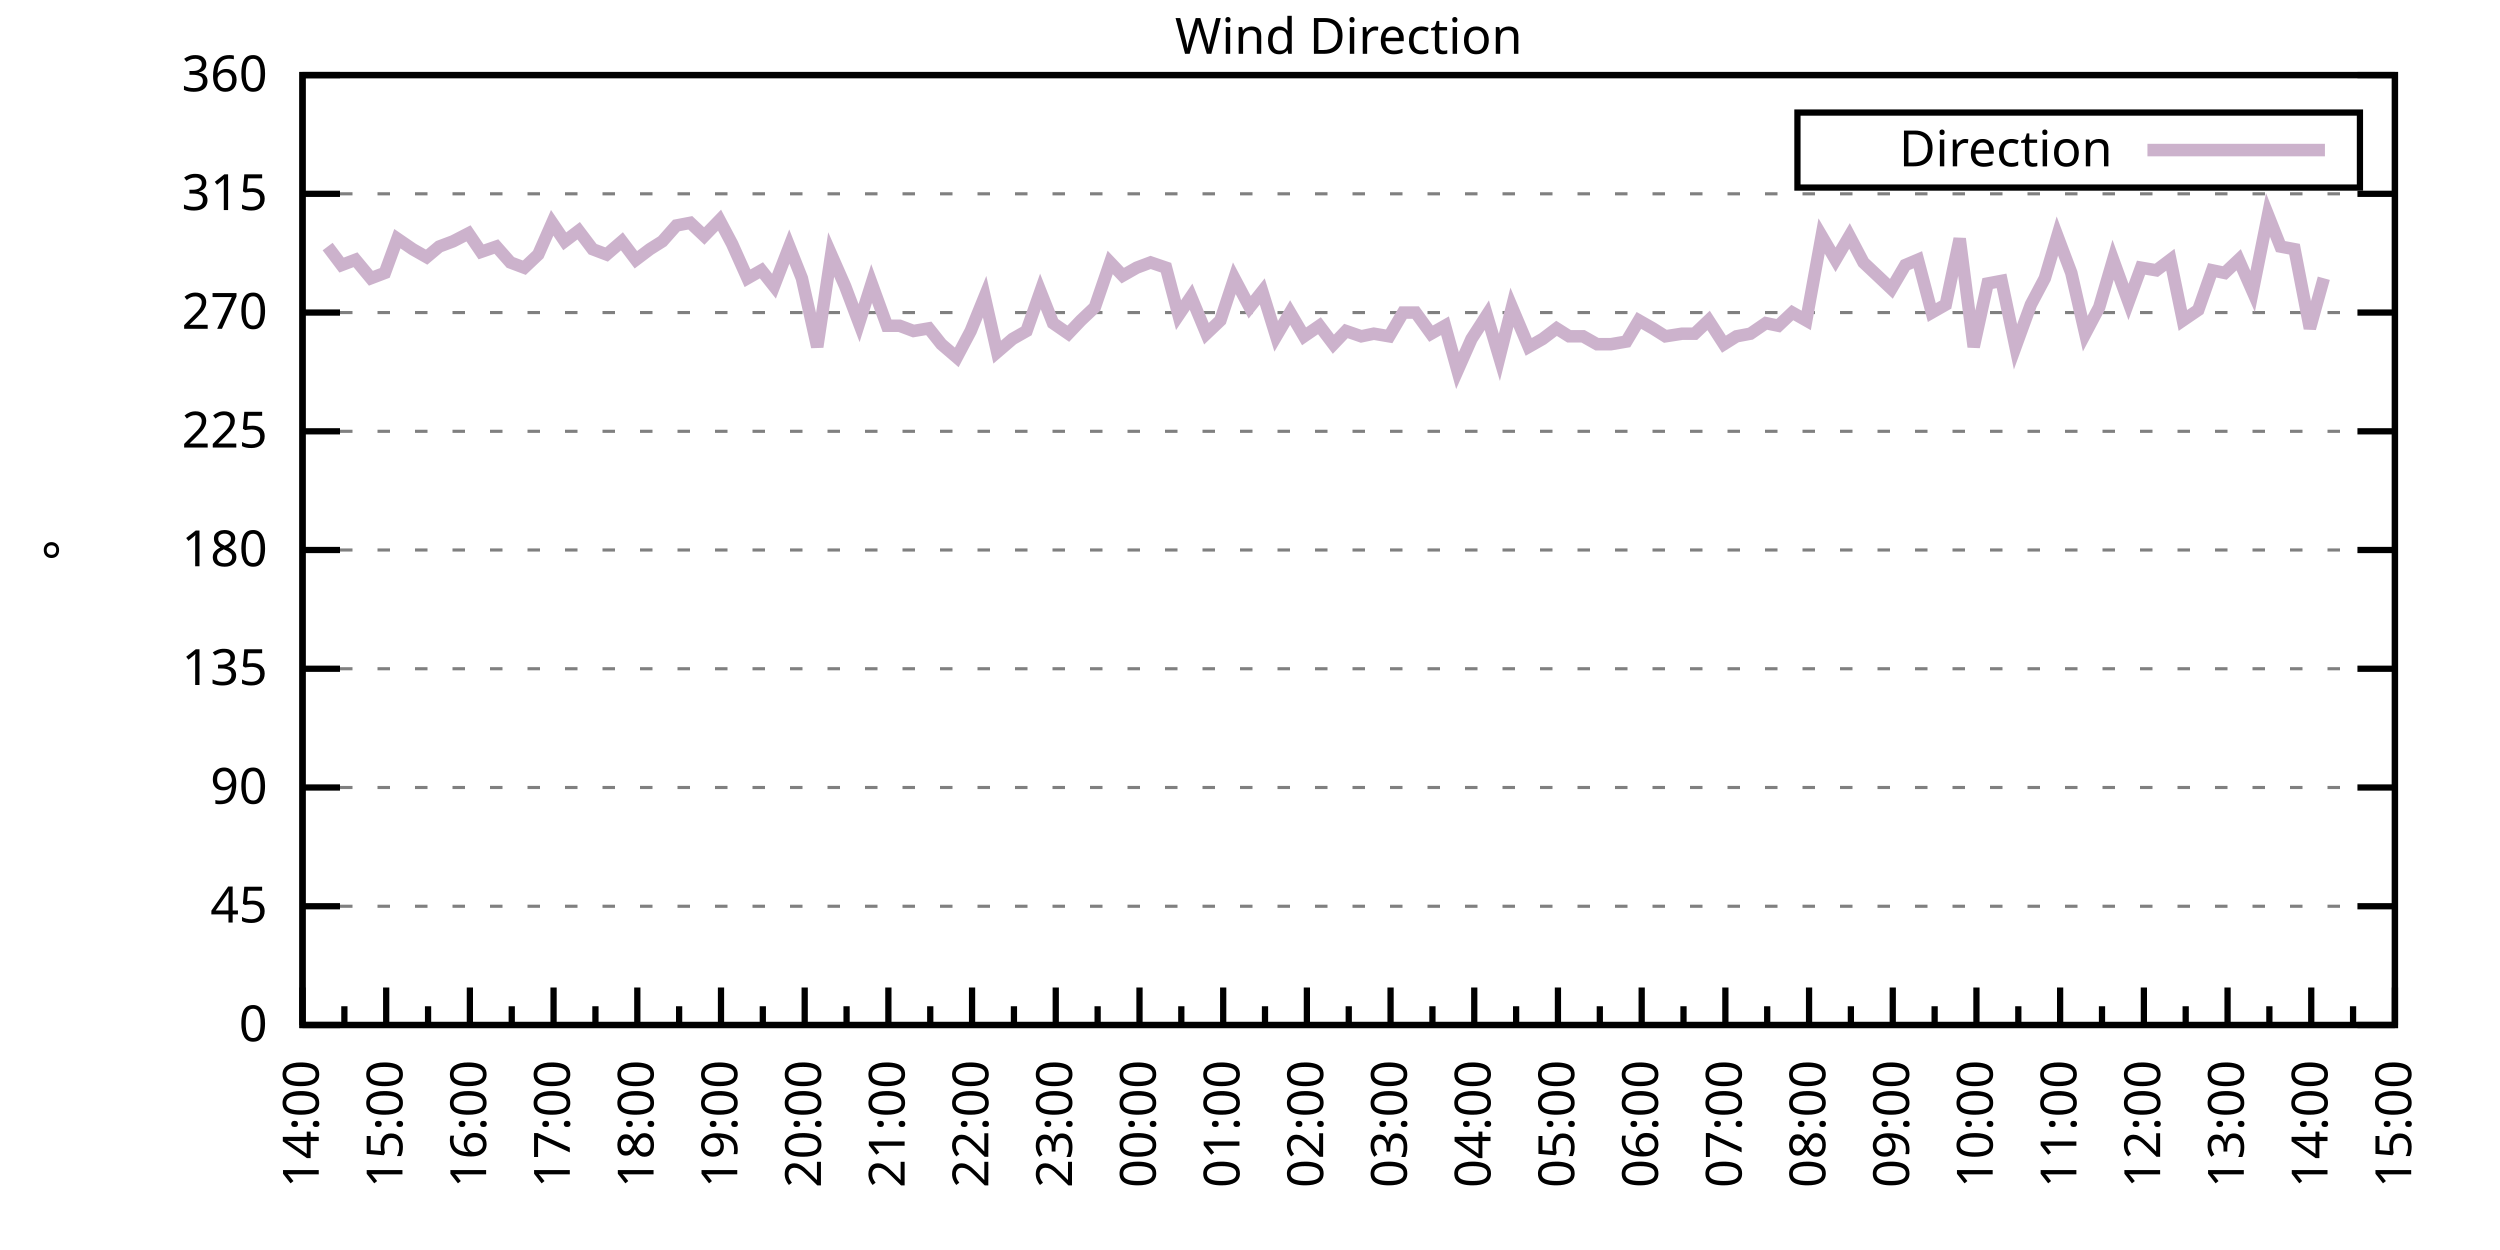
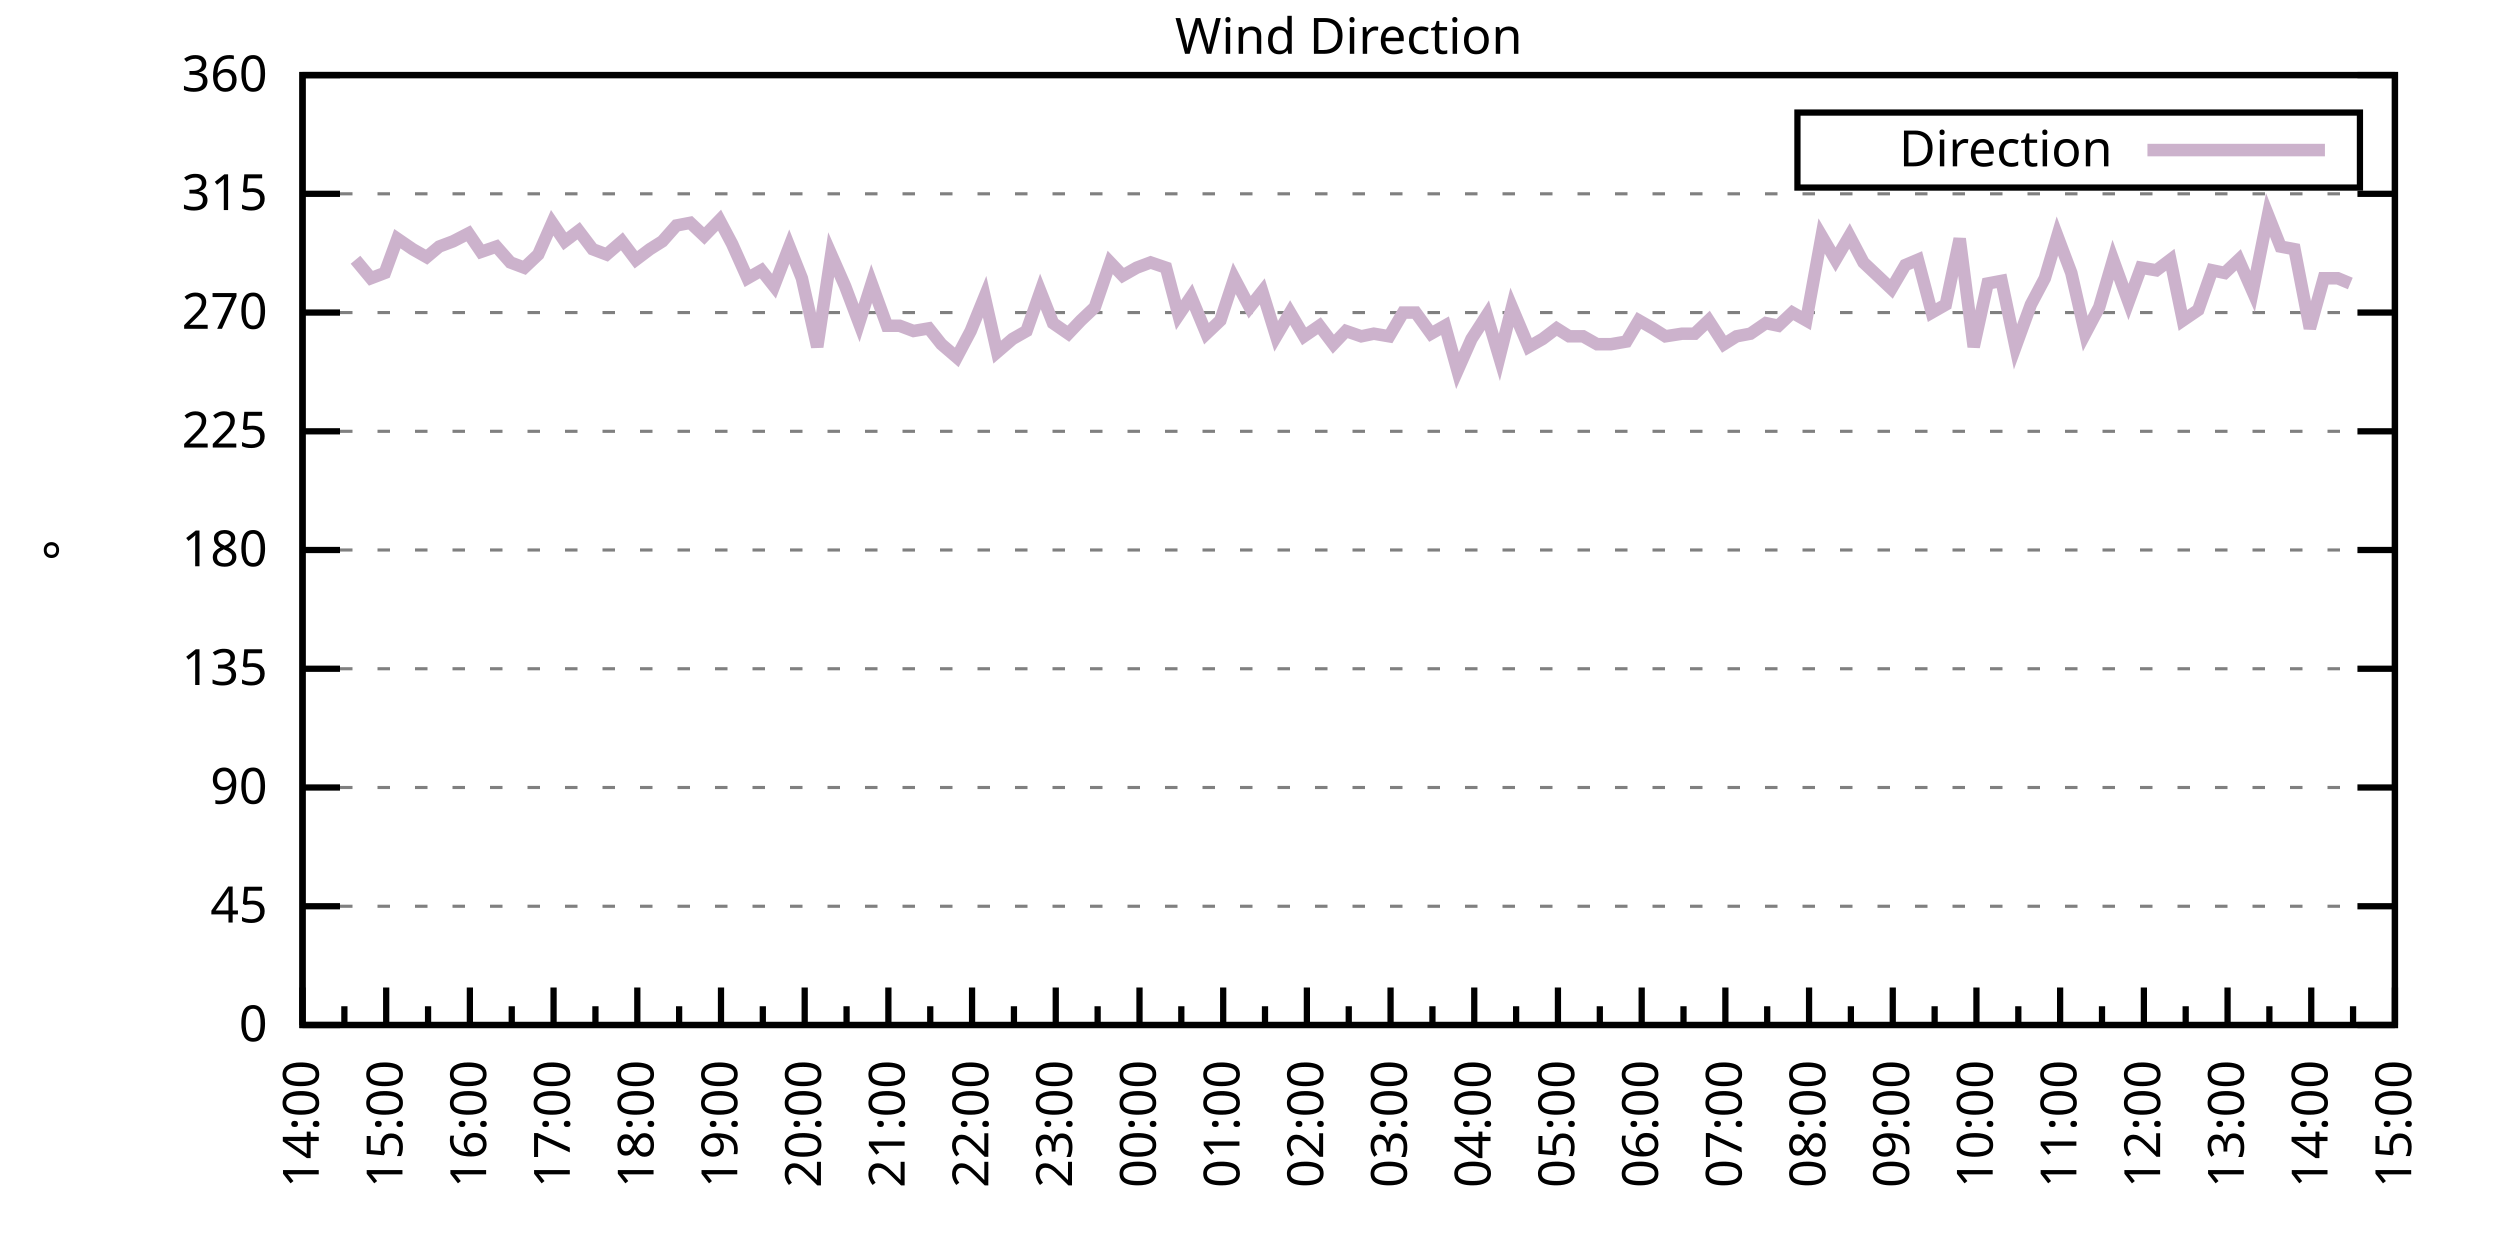
<svg xmlns="http://www.w3.org/2000/svg" xmlns:xlink="http://www.w3.org/1999/xlink" width="400" height="200" viewBox="0 0 400 200">
  <g id="gnuplot_canvas">
    <rect x="0" y="0" width="400" height="200" fill="none" />
    <defs>
      <circle id="gpDot" r="0.5" stroke-width="0.5" stroke="currentColor" />
      <path id="gpPt0" stroke-width="0.333" stroke="currentColor" d="M-1,0 h2 M0,-1 v2" />
      <path id="gpPt1" stroke-width="0.333" stroke="currentColor" d="M-1,-1 L1,1 M1,-1 L-1,1" />
      <path id="gpPt2" stroke-width="0.333" stroke="currentColor" d="M-1,0 L1,0 M0,-1 L0,1 M-1,-1 L1,1 M-1,1 L1,-1" />
      <rect id="gpPt3" stroke-width="0.333" stroke="currentColor" x="-1" y="-1" width="2" height="2" />
      <rect id="gpPt4" stroke-width="0.333" stroke="currentColor" fill="currentColor" x="-1" y="-1" width="2" height="2" />
      <circle id="gpPt5" stroke-width="0.333" stroke="currentColor" cx="0" cy="0" r="1" />
      <use xlink:href="#gpPt5" id="gpPt6" fill="currentColor" stroke="none" />
      <path id="gpPt7" stroke-width="0.333" stroke="currentColor" d="M0,-1.33 L-1.33,0.67 L1.33,0.67 z" />
      <use xlink:href="#gpPt7" id="gpPt8" fill="currentColor" stroke="none" />
      <use xlink:href="#gpPt7" id="gpPt9" stroke="currentColor" transform="rotate(180)" />
      <use xlink:href="#gpPt9" id="gpPt10" fill="currentColor" stroke="none" />
      <use xlink:href="#gpPt3" id="gpPt11" stroke="currentColor" transform="rotate(45)" />
      <use xlink:href="#gpPt11" id="gpPt12" fill="currentColor" stroke="none" />
      <path id="gpPt13" stroke-width="0.333" stroke="currentColor" d="M0,1.330 L1.265,0.411 L0.782,-1.067 L-0.782,-1.076 L-1.265,0.411 z" />
      <use xlink:href="#gpPt13" id="gpPt14" fill="currentColor" stroke="none" />
      <filter id="textbox" filterUnits="objectBoundingBox" x="0" y="0" height="1" width="1">
        <feFlood flood-color="white" flood-opacity="1" result="bgnd" />
        <feComposite in="SourceGraphic" in2="bgnd" operator="atop" />
      </filter>
      <filter id="greybox" filterUnits="objectBoundingBox" x="0" y="0" height="1" width="1">
        <feFlood flood-color="lightgrey" flood-opacity="1" result="grey" />
        <feComposite in="SourceGraphic" in2="grey" operator="atop" />
      </filter>
    </defs>
    <g fill="none" color="white" stroke="currentColor" stroke-width="1.00" stroke-linecap="butt" stroke-linejoin="miter">
</g>
    <g fill="none" color="black" stroke="currentColor" stroke-width="1.00" stroke-linecap="butt" stroke-linejoin="miter">
      <g stroke="none" shape-rendering="crispEdges">
        <polygon fill="rgb(255, 255, 255)" points="48.40,164.00 383.18,164.00 383.18,12.02 48.40,12.02 " />
      </g>
    </g>
    <g fill="none" color="black" stroke="currentColor" stroke-width="1.00" stroke-linecap="butt" stroke-linejoin="miter">
</g>
    <g fill="none" color="black" stroke="black" stroke-width="0.50" stroke-linecap="butt" stroke-linejoin="miter">
</g>
    <g fill="none" color="gray" stroke="currentColor" stroke-width="0.50" stroke-linecap="butt" stroke-linejoin="miter">
      <path stroke="gray" stroke-dasharray="2,4" class="gridline" d="M48.40,164.00 L383.19,164.00  " />
    </g>
    <g fill="none" color="gray" stroke="gray" stroke-width="1.00" stroke-linecap="butt" stroke-linejoin="miter">
</g>
    <g fill="none" color="black" stroke="currentColor" stroke-width="1.00" stroke-linecap="butt" stroke-linejoin="miter">
      <path stroke="black" d="M48.40,164.00 L54.40,164.00 M383.19,164.00 L377.19,164.00  " />
      <g transform="translate(42.80,166.60)" stroke="none" fill="black" font-family="Sans" font-size="8.00" text-anchor="end">
        <text>
          <tspan font-family="Sans"> 0</tspan>
        </text>
      </g>
    </g>
    <g fill="none" color="black" stroke="currentColor" stroke-width="1.00" stroke-linecap="butt" stroke-linejoin="miter">
</g>
    <g fill="none" color="black" stroke="black" stroke-width="0.50" stroke-linecap="butt" stroke-linejoin="miter">
</g>
    <g fill="none" color="gray" stroke="currentColor" stroke-width="0.50" stroke-linecap="butt" stroke-linejoin="miter">
      <path stroke="gray" stroke-dasharray="2,4" class="gridline" d="M48.40,145.00 L383.19,145.00  " />
    </g>
    <g fill="none" color="gray" stroke="gray" stroke-width="1.00" stroke-linecap="butt" stroke-linejoin="miter">
</g>
    <g fill="none" color="black" stroke="currentColor" stroke-width="1.00" stroke-linecap="butt" stroke-linejoin="miter">
      <path stroke="black" d="M48.40,145.00 L54.40,145.00 M383.19,145.00 L377.19,145.00  " />
      <g transform="translate(42.80,147.60)" stroke="none" fill="black" font-family="Sans" font-size="8.00" text-anchor="end">
        <text>
          <tspan font-family="Sans"> 45</tspan>
        </text>
      </g>
    </g>
    <g fill="none" color="black" stroke="currentColor" stroke-width="1.00" stroke-linecap="butt" stroke-linejoin="miter">
</g>
    <g fill="none" color="black" stroke="black" stroke-width="0.50" stroke-linecap="butt" stroke-linejoin="miter">
</g>
    <g fill="none" color="gray" stroke="currentColor" stroke-width="0.50" stroke-linecap="butt" stroke-linejoin="miter">
      <path stroke="gray" stroke-dasharray="2,4" class="gridline" d="M48.40,126.00 L383.19,126.00  " />
    </g>
    <g fill="none" color="gray" stroke="gray" stroke-width="1.00" stroke-linecap="butt" stroke-linejoin="miter">
</g>
    <g fill="none" color="black" stroke="currentColor" stroke-width="1.00" stroke-linecap="butt" stroke-linejoin="miter">
      <path stroke="black" d="M48.40,126.00 L54.40,126.00 M383.19,126.00 L377.19,126.00  " />
      <g transform="translate(42.80,128.60)" stroke="none" fill="black" font-family="Sans" font-size="8.00" text-anchor="end">
        <text>
          <tspan font-family="Sans"> 90</tspan>
        </text>
      </g>
    </g>
    <g fill="none" color="black" stroke="currentColor" stroke-width="1.00" stroke-linecap="butt" stroke-linejoin="miter">
</g>
    <g fill="none" color="black" stroke="black" stroke-width="0.50" stroke-linecap="butt" stroke-linejoin="miter">
</g>
    <g fill="none" color="gray" stroke="currentColor" stroke-width="0.50" stroke-linecap="butt" stroke-linejoin="miter">
      <path stroke="gray" stroke-dasharray="2,4" class="gridline" d="M48.40,107.00 L383.19,107.00  " />
    </g>
    <g fill="none" color="gray" stroke="gray" stroke-width="1.00" stroke-linecap="butt" stroke-linejoin="miter">
</g>
    <g fill="none" color="black" stroke="currentColor" stroke-width="1.00" stroke-linecap="butt" stroke-linejoin="miter">
      <path stroke="black" d="M48.40,107.00 L54.40,107.00 M383.19,107.00 L377.19,107.00  " />
      <g transform="translate(42.80,109.60)" stroke="none" fill="black" font-family="Sans" font-size="8.00" text-anchor="end">
        <text>
          <tspan font-family="Sans"> 135</tspan>
        </text>
      </g>
    </g>
    <g fill="none" color="black" stroke="currentColor" stroke-width="1.00" stroke-linecap="butt" stroke-linejoin="miter">
</g>
    <g fill="none" color="black" stroke="black" stroke-width="0.50" stroke-linecap="butt" stroke-linejoin="miter">
</g>
    <g fill="none" color="gray" stroke="currentColor" stroke-width="0.50" stroke-linecap="butt" stroke-linejoin="miter">
      <path stroke="gray" stroke-dasharray="2,4" class="gridline" d="M48.40,88.00 L383.19,88.00  " />
    </g>
    <g fill="none" color="gray" stroke="gray" stroke-width="1.00" stroke-linecap="butt" stroke-linejoin="miter">
</g>
    <g fill="none" color="black" stroke="currentColor" stroke-width="1.00" stroke-linecap="butt" stroke-linejoin="miter">
      <path stroke="black" d="M48.40,88.00 L54.40,88.00 M383.19,88.00 L377.19,88.00  " />
      <g transform="translate(42.80,90.60)" stroke="none" fill="black" font-family="Sans" font-size="8.00" text-anchor="end">
        <text>
          <tspan font-family="Sans"> 180</tspan>
        </text>
      </g>
    </g>
    <g fill="none" color="black" stroke="currentColor" stroke-width="1.00" stroke-linecap="butt" stroke-linejoin="miter">
</g>
    <g fill="none" color="black" stroke="black" stroke-width="0.50" stroke-linecap="butt" stroke-linejoin="miter">
</g>
    <g fill="none" color="gray" stroke="currentColor" stroke-width="0.50" stroke-linecap="butt" stroke-linejoin="miter">
      <path stroke="gray" stroke-dasharray="2,4" class="gridline" d="M48.40,69.01 L383.19,69.01  " />
    </g>
    <g fill="none" color="gray" stroke="gray" stroke-width="1.00" stroke-linecap="butt" stroke-linejoin="miter">
</g>
    <g fill="none" color="black" stroke="currentColor" stroke-width="1.00" stroke-linecap="butt" stroke-linejoin="miter">
      <path stroke="black" d="M48.40,69.01 L54.40,69.01 M383.19,69.01 L377.19,69.01  " />
      <g transform="translate(42.80,71.61)" stroke="none" fill="black" font-family="Sans" font-size="8.00" text-anchor="end">
        <text>
          <tspan font-family="Sans"> 225</tspan>
        </text>
      </g>
    </g>
    <g fill="none" color="black" stroke="currentColor" stroke-width="1.00" stroke-linecap="butt" stroke-linejoin="miter">
</g>
    <g fill="none" color="black" stroke="black" stroke-width="0.50" stroke-linecap="butt" stroke-linejoin="miter">
</g>
    <g fill="none" color="gray" stroke="currentColor" stroke-width="0.50" stroke-linecap="butt" stroke-linejoin="miter">
      <path stroke="gray" stroke-dasharray="2,4" class="gridline" d="M48.40,50.01 L383.19,50.01  " />
    </g>
    <g fill="none" color="gray" stroke="gray" stroke-width="1.00" stroke-linecap="butt" stroke-linejoin="miter">
</g>
    <g fill="none" color="black" stroke="currentColor" stroke-width="1.00" stroke-linecap="butt" stroke-linejoin="miter">
      <path stroke="black" d="M48.40,50.01 L54.40,50.01 M383.19,50.01 L377.19,50.01  " />
      <g transform="translate(42.80,52.61)" stroke="none" fill="black" font-family="Sans" font-size="8.00" text-anchor="end">
        <text>
          <tspan font-family="Sans"> 270</tspan>
        </text>
      </g>
    </g>
    <g fill="none" color="black" stroke="currentColor" stroke-width="1.00" stroke-linecap="butt" stroke-linejoin="miter">
</g>
    <g fill="none" color="black" stroke="black" stroke-width="0.50" stroke-linecap="butt" stroke-linejoin="miter">
</g>
    <g fill="none" color="gray" stroke="currentColor" stroke-width="0.50" stroke-linecap="butt" stroke-linejoin="miter">
      <path stroke="gray" stroke-dasharray="2,4" class="gridline" d="M48.40,31.01 L383.19,31.01  " />
    </g>
    <g fill="none" color="gray" stroke="gray" stroke-width="1.00" stroke-linecap="butt" stroke-linejoin="miter">
</g>
    <g fill="none" color="black" stroke="currentColor" stroke-width="1.00" stroke-linecap="butt" stroke-linejoin="miter">
      <path stroke="black" d="M48.40,31.01 L54.40,31.01 M383.19,31.01 L377.19,31.01  " />
      <g transform="translate(42.80,33.61)" stroke="none" fill="black" font-family="Sans" font-size="8.00" text-anchor="end">
        <text>
          <tspan font-family="Sans"> 315</tspan>
        </text>
      </g>
    </g>
    <g fill="none" color="black" stroke="currentColor" stroke-width="1.00" stroke-linecap="butt" stroke-linejoin="miter">
</g>
    <g fill="none" color="black" stroke="black" stroke-width="0.50" stroke-linecap="butt" stroke-linejoin="miter">
</g>
    <g fill="none" color="gray" stroke="currentColor" stroke-width="0.50" stroke-linecap="butt" stroke-linejoin="miter">
      <path stroke="gray" stroke-dasharray="2,4" class="gridline" d="M48.40,12.01 L383.19,12.01  " />
    </g>
    <g fill="none" color="gray" stroke="gray" stroke-width="1.00" stroke-linecap="butt" stroke-linejoin="miter">
</g>
    <g fill="none" color="black" stroke="currentColor" stroke-width="1.00" stroke-linecap="butt" stroke-linejoin="miter">
      <path stroke="black" d="M48.40,12.01 L54.40,12.01 M383.19,12.01 L377.19,12.01  " />
      <g transform="translate(42.80,14.61)" stroke="none" fill="black" font-family="Sans" font-size="8.00" text-anchor="end">
        <text>
          <tspan font-family="Sans"> 360</tspan>
        </text>
      </g>
    </g>
    <g fill="none" color="black" stroke="currentColor" stroke-width="1.00" stroke-linecap="butt" stroke-linejoin="miter">
      <path stroke="black" d="M48.40,164.00 L48.40,158.00  " />
      <g transform="translate(51.00,169.60) rotate(270)" stroke="none" fill="black" font-family="Sans" font-size="8.00" text-anchor="end">
        <text>
          <tspan font-family="Sans">14:00</tspan>
        </text>
      </g>
    </g>
    <g fill="none" color="black" stroke="currentColor" stroke-width="1.00" stroke-linecap="butt" stroke-linejoin="miter">
      <path stroke="black" d="M55.10,164.00 L55.10,161.00 M61.79,164.00 L61.79,158.00  " />
      <g transform="translate(64.39,169.60) rotate(270)" stroke="none" fill="black" font-family="Sans" font-size="8.00" text-anchor="end">
        <text>
          <tspan font-family="Sans">15:00</tspan>
        </text>
      </g>
    </g>
    <g fill="none" color="black" stroke="currentColor" stroke-width="1.00" stroke-linecap="butt" stroke-linejoin="miter">
      <path stroke="black" d="M68.49,164.00 L68.49,161.00 M75.18,164.00 L75.18,158.00  " />
      <g transform="translate(77.78,169.60) rotate(270)" stroke="none" fill="black" font-family="Sans" font-size="8.00" text-anchor="end">
        <text>
          <tspan font-family="Sans">16:00</tspan>
        </text>
      </g>
    </g>
    <g fill="none" color="black" stroke="currentColor" stroke-width="1.00" stroke-linecap="butt" stroke-linejoin="miter">
      <path stroke="black" d="M81.88,164.00 L81.88,161.00 M88.57,164.00 L88.57,158.00  " />
      <g transform="translate(91.17,169.60) rotate(270)" stroke="none" fill="black" font-family="Sans" font-size="8.00" text-anchor="end">
        <text>
          <tspan font-family="Sans">17:00</tspan>
        </text>
      </g>
    </g>
    <g fill="none" color="black" stroke="currentColor" stroke-width="1.00" stroke-linecap="butt" stroke-linejoin="miter">
      <path stroke="black" d="M95.27,164.00 L95.27,161.00 M101.97,164.00 L101.97,158.00  " />
      <g transform="translate(104.57,169.60) rotate(270)" stroke="none" fill="black" font-family="Sans" font-size="8.00" text-anchor="end">
        <text>
          <tspan font-family="Sans">18:00</tspan>
        </text>
      </g>
    </g>
    <g fill="none" color="black" stroke="currentColor" stroke-width="1.00" stroke-linecap="butt" stroke-linejoin="miter">
      <path stroke="black" d="M108.66,164.00 L108.66,161.00 M115.36,164.00 L115.36,158.00  " />
      <g transform="translate(117.96,169.60) rotate(270)" stroke="none" fill="black" font-family="Sans" font-size="8.00" text-anchor="end">
        <text>
          <tspan font-family="Sans">19:00</tspan>
        </text>
      </g>
    </g>
    <g fill="none" color="black" stroke="currentColor" stroke-width="1.00" stroke-linecap="butt" stroke-linejoin="miter">
      <path stroke="black" d="M122.05,164.00 L122.05,161.00 M128.75,164.00 L128.75,158.00  " />
      <g transform="translate(131.35,169.60) rotate(270)" stroke="none" fill="black" font-family="Sans" font-size="8.00" text-anchor="end">
        <text>
          <tspan font-family="Sans">20:00</tspan>
        </text>
      </g>
    </g>
    <g fill="none" color="black" stroke="currentColor" stroke-width="1.00" stroke-linecap="butt" stroke-linejoin="miter">
      <path stroke="black" d="M135.45,164.00 L135.45,161.00 M142.14,164.00 L142.14,158.00  " />
      <g transform="translate(144.74,169.60) rotate(270)" stroke="none" fill="black" font-family="Sans" font-size="8.00" text-anchor="end">
        <text>
          <tspan font-family="Sans">21:00</tspan>
        </text>
      </g>
    </g>
    <g fill="none" color="black" stroke="currentColor" stroke-width="1.00" stroke-linecap="butt" stroke-linejoin="miter">
      <path stroke="black" d="M148.84,164.00 L148.84,161.00 M155.53,164.00 L155.53,158.00  " />
      <g transform="translate(158.13,169.60) rotate(270)" stroke="none" fill="black" font-family="Sans" font-size="8.00" text-anchor="end">
        <text>
          <tspan font-family="Sans">22:00</tspan>
        </text>
      </g>
    </g>
    <g fill="none" color="black" stroke="currentColor" stroke-width="1.00" stroke-linecap="butt" stroke-linejoin="miter">
      <path stroke="black" d="M162.23,164.00 L162.23,161.00 M168.92,164.00 L168.92,158.00  " />
      <g transform="translate(171.52,169.60) rotate(270)" stroke="none" fill="black" font-family="Sans" font-size="8.00" text-anchor="end">
        <text>
          <tspan font-family="Sans">23:00</tspan>
        </text>
      </g>
    </g>
    <g fill="none" color="black" stroke="currentColor" stroke-width="1.00" stroke-linecap="butt" stroke-linejoin="miter">
      <path stroke="black" d="M175.62,164.00 L175.62,161.00 M182.32,164.00 L182.32,158.00  " />
      <g transform="translate(184.92,169.60) rotate(270)" stroke="none" fill="black" font-family="Sans" font-size="8.00" text-anchor="end">
        <text>
          <tspan font-family="Sans">00:00</tspan>
        </text>
      </g>
    </g>
    <g fill="none" color="black" stroke="currentColor" stroke-width="1.00" stroke-linecap="butt" stroke-linejoin="miter">
      <path stroke="black" d="M189.01,164.00 L189.01,161.00 M195.71,164.00 L195.71,158.00  " />
      <g transform="translate(198.31,169.60) rotate(270)" stroke="none" fill="black" font-family="Sans" font-size="8.00" text-anchor="end">
        <text>
          <tspan font-family="Sans">01:00</tspan>
        </text>
      </g>
    </g>
    <g fill="none" color="black" stroke="currentColor" stroke-width="1.00" stroke-linecap="butt" stroke-linejoin="miter">
      <path stroke="black" d="M202.40,164.00 L202.40,161.00 M209.10,164.00 L209.10,158.00  " />
      <g transform="translate(211.70,169.60) rotate(270)" stroke="none" fill="black" font-family="Sans" font-size="8.00" text-anchor="end">
        <text>
          <tspan font-family="Sans">02:00</tspan>
        </text>
      </g>
    </g>
    <g fill="none" color="black" stroke="currentColor" stroke-width="1.00" stroke-linecap="butt" stroke-linejoin="miter">
      <path stroke="black" d="M215.80,164.00 L215.80,161.00 M222.49,164.00 L222.49,158.00  " />
      <g transform="translate(225.09,169.60) rotate(270)" stroke="none" fill="black" font-family="Sans" font-size="8.00" text-anchor="end">
        <text>
          <tspan font-family="Sans">03:00</tspan>
        </text>
      </g>
    </g>
    <g fill="none" color="black" stroke="currentColor" stroke-width="1.00" stroke-linecap="butt" stroke-linejoin="miter">
      <path stroke="black" d="M229.19,164.00 L229.19,161.00 M235.88,164.00 L235.88,158.00  " />
      <g transform="translate(238.48,169.60) rotate(270)" stroke="none" fill="black" font-family="Sans" font-size="8.00" text-anchor="end">
        <text>
          <tspan font-family="Sans">04:00</tspan>
        </text>
      </g>
    </g>
    <g fill="none" color="black" stroke="currentColor" stroke-width="1.00" stroke-linecap="butt" stroke-linejoin="miter">
      <path stroke="black" d="M242.58,164.00 L242.58,161.00 M249.27,164.00 L249.27,158.00  " />
      <g transform="translate(251.87,169.60) rotate(270)" stroke="none" fill="black" font-family="Sans" font-size="8.00" text-anchor="end">
        <text>
          <tspan font-family="Sans">05:00</tspan>
        </text>
      </g>
    </g>
    <g fill="none" color="black" stroke="currentColor" stroke-width="1.00" stroke-linecap="butt" stroke-linejoin="miter">
      <path stroke="black" d="M255.97,164.00 L255.97,161.00 M262.67,164.00 L262.67,158.00  " />
      <g transform="translate(265.27,169.60) rotate(270)" stroke="none" fill="black" font-family="Sans" font-size="8.00" text-anchor="end">
        <text>
          <tspan font-family="Sans">06:00</tspan>
        </text>
      </g>
    </g>
    <g fill="none" color="black" stroke="currentColor" stroke-width="1.00" stroke-linecap="butt" stroke-linejoin="miter">
      <path stroke="black" d="M269.36,164.00 L269.36,161.00 M276.06,164.00 L276.06,158.00  " />
      <g transform="translate(278.66,169.60) rotate(270)" stroke="none" fill="black" font-family="Sans" font-size="8.00" text-anchor="end">
        <text>
          <tspan font-family="Sans">07:00</tspan>
        </text>
      </g>
    </g>
    <g fill="none" color="black" stroke="currentColor" stroke-width="1.00" stroke-linecap="butt" stroke-linejoin="miter">
      <path stroke="black" d="M282.75,164.00 L282.75,161.00 M289.45,164.00 L289.45,158.00  " />
      <g transform="translate(292.05,169.60) rotate(270)" stroke="none" fill="black" font-family="Sans" font-size="8.00" text-anchor="end">
        <text>
          <tspan font-family="Sans">08:00</tspan>
        </text>
      </g>
    </g>
    <g fill="none" color="black" stroke="currentColor" stroke-width="1.00" stroke-linecap="butt" stroke-linejoin="miter">
      <path stroke="black" d="M296.14,164.00 L296.14,161.00 M302.84,164.00 L302.84,158.00  " />
      <g transform="translate(305.44,169.60) rotate(270)" stroke="none" fill="black" font-family="Sans" font-size="8.00" text-anchor="end">
        <text>
          <tspan font-family="Sans">09:00</tspan>
        </text>
      </g>
    </g>
    <g fill="none" color="black" stroke="currentColor" stroke-width="1.00" stroke-linecap="butt" stroke-linejoin="miter">
      <path stroke="black" d="M309.54,164.00 L309.54,161.00 M316.23,164.00 L316.23,158.00  " />
      <g transform="translate(318.83,169.60) rotate(270)" stroke="none" fill="black" font-family="Sans" font-size="8.00" text-anchor="end">
        <text>
          <tspan font-family="Sans">10:00</tspan>
        </text>
      </g>
    </g>
    <g fill="none" color="black" stroke="currentColor" stroke-width="1.00" stroke-linecap="butt" stroke-linejoin="miter">
      <path stroke="black" d="M322.93,164.00 L322.93,161.00 M329.62,164.00 L329.62,158.00  " />
      <g transform="translate(332.22,169.60) rotate(270)" stroke="none" fill="black" font-family="Sans" font-size="8.00" text-anchor="end">
        <text>
          <tspan font-family="Sans">11:00</tspan>
        </text>
      </g>
    </g>
    <g fill="none" color="black" stroke="currentColor" stroke-width="1.00" stroke-linecap="butt" stroke-linejoin="miter">
      <path stroke="black" d="M336.32,164.00 L336.32,161.00 M343.02,164.00 L343.02,158.00  " />
      <g transform="translate(345.62,169.60) rotate(270)" stroke="none" fill="black" font-family="Sans" font-size="8.00" text-anchor="end">
        <text>
          <tspan font-family="Sans">12:00</tspan>
        </text>
      </g>
    </g>
    <g fill="none" color="black" stroke="currentColor" stroke-width="1.00" stroke-linecap="butt" stroke-linejoin="miter">
      <path stroke="black" d="M349.71,164.00 L349.71,161.00 M356.41,164.00 L356.41,158.00  " />
      <g transform="translate(359.01,169.60) rotate(270)" stroke="none" fill="black" font-family="Sans" font-size="8.00" text-anchor="end">
        <text>
          <tspan font-family="Sans">13:00</tspan>
        </text>
      </g>
    </g>
    <g fill="none" color="black" stroke="currentColor" stroke-width="1.00" stroke-linecap="butt" stroke-linejoin="miter">
      <path stroke="black" d="M363.10,164.00 L363.10,161.00 M369.80,164.00 L369.80,158.00  " />
      <g transform="translate(372.40,169.60) rotate(270)" stroke="none" fill="black" font-family="Sans" font-size="8.00" text-anchor="end">
        <text>
          <tspan font-family="Sans">14:00</tspan>
        </text>
      </g>
    </g>
    <g fill="none" color="black" stroke="currentColor" stroke-width="1.00" stroke-linecap="butt" stroke-linejoin="miter">
      <path stroke="black" d="M376.49,164.00 L376.49,161.00 M383.19,164.00 L383.19,158.00  " />
      <g transform="translate(385.79,169.60) rotate(270)" stroke="none" fill="black" font-family="Sans" font-size="8.00" text-anchor="end">
        <text>
          <tspan font-family="Sans">15:00</tspan>
        </text>
      </g>
    </g>
    <g fill="none" color="black" stroke="currentColor" stroke-width="1.00" stroke-linecap="butt" stroke-linejoin="miter">
</g>
    <g fill="none" color="black" stroke="currentColor" stroke-width="1.00" stroke-linecap="butt" stroke-linejoin="miter">
      <path stroke="black" d="M48.40,12.01 L48.40,164.00 L383.19,164.00 L383.19,12.01 L48.40,12.01 Z  " />
    </g>
    <g fill="none" color="black" stroke="currentColor" stroke-width="1.00" stroke-linecap="butt" stroke-linejoin="miter">
      <g transform="translate(12.80,88.01) rotate(270)" stroke="none" fill="black" font-family="Sans" font-size="8.00" text-anchor="middle">
        <text>
          <tspan font-family="Sans">°</tspan>
        </text>
      </g>
    </g>
    <g fill="none" color="black" stroke="currentColor" stroke-width="1.00" stroke-linecap="butt" stroke-linejoin="miter">
</g>
    <g fill="none" color="black" stroke="currentColor" stroke-width="1.00" stroke-linecap="butt" stroke-linejoin="miter">
      <path stroke="black" d="M287.59,30.01 L287.59,18.01 L377.59,18.01 L377.59,30.01 L287.59,30.01 Z  " />
    </g>
    <g id="Wind_direction_plot_1">
      <g fill="none" color="white" stroke="black" stroke-width="2.00" stroke-linecap="butt" stroke-linejoin="miter">
</g>
      <g fill="none" color="black" stroke="currentColor" stroke-width="2.00" stroke-linecap="butt" stroke-linejoin="miter">
        <g transform="translate(337.99,26.61)" stroke="none" fill="black" font-family="Sans" font-size="8.00" text-anchor="end">
          <text>
            <tspan font-family="Sans">Direction</tspan>
          </text>
        </g>
      </g>
      <g fill="none" color="black" stroke="currentColor" stroke-width="2.00" stroke-linecap="butt" stroke-linejoin="miter">
-         <path stroke="rgb(204, 178, 204)" d="M343.59,24.01 L371.99,24.01 M52.42,39.45 L54.65,42.41 L56.88,41.56 L59.34,44.52 L61.57,43.67 L63.58,38.19   L66.03,39.87 L68.26,41.14 L70.27,39.45 L72.50,38.61 L74.96,37.34 L76.97,40.30 L79.42,39.45 L81.66,41.99   L83.89,42.83 L86.12,40.72 L88.35,35.65 L90.36,38.61 L92.59,36.92 L94.82,39.87 L97.06,40.72 L99.51,38.61   L101.74,41.56 L103.98,39.87 L105.98,38.61 L108.22,36.08 L110.45,35.65 L112.68,37.76 L115.13,35.23 L117.14,39.03   L119.60,44.52 L121.83,43.25 L123.84,45.79 L126.29,39.45 L128.30,44.52 L130.76,55.50 L132.99,40.72 L135.22,45.79   L137.45,51.70 L139.46,45.36 L141.92,52.12 L143.93,52.12 L146.16,52.96 L148.61,52.54 L150.62,55.07 L153.08,57.18   L155.31,52.96 L157.54,47.47 L159.55,56.34 L162.01,54.23 L164.24,52.96 L166.47,46.63 L168.48,51.70 L170.93,53.39   L172.94,51.27 L175.17,49.16 L177.63,41.99 L179.64,44.10 L181.87,42.83 L184.10,41.99 L186.56,42.83 L188.57,50.43   L190.57,47.47 L193.03,53.39 L195.26,51.27 L197.49,44.52 L199.95,49.16 L201.96,46.63 L204.19,53.81 L206.42,50.01   L208.65,53.81 L211.11,52.12 L213.34,55.07 L215.35,52.96 L217.80,53.81 L219.81,53.39 L222.27,53.81 L224.50,50.01   L226.51,50.01 L228.96,53.39 L231.20,52.12 L233.20,59.30 L235.44,54.23 L237.89,50.43 L239.90,57.18 L241.91,49.16   L244.59,55.50 L246.82,54.23 L249.05,52.54 L251.06,53.81 L253.29,53.81 L255.52,55.07 L257.76,55.07 L260.21,54.65   L262.22,51.27 L264.45,52.54 L266.46,53.81 L269.14,53.39 L271.15,53.39 L273.38,51.27 L275.83,55.07 L277.84,53.81   L280.07,53.39 L282.53,51.70 L284.54,52.12 L286.77,50.01 L289.00,51.27 L291.46,37.76 L293.69,41.56 L295.92,37.76   L298.15,41.99 L300.39,44.10 L302.62,46.21 L304.85,42.41 L306.86,41.56 L309.09,50.01 L311.32,48.74 L313.55,38.19   L315.79,55.50 L318.02,45.36 L320.25,44.94 L322.48,55.50 L324.94,48.74 L327.17,44.52 L329.18,37.76 L331.41,43.67   L333.64,53.39 L335.87,49.16 L338.10,41.56 L340.56,48.32 L342.57,42.83 L345.02,43.25 L347.26,41.56 L349.26,51.27   L351.72,49.59 L353.95,43.25 L355.96,43.67 L358.19,41.56 L360.42,46.63 L362.88,34.39 L364.89,39.45 L367.12,39.87   L369.58,52.54 L371.81,44.52  " />
+         <path stroke="rgb(204, 178, 204)" d="M343.59,24.01 L371.99,24.01 M56.88,41.56 L59.34,44.52 L61.57,43.67 L63.58,38.19 L66.03,39.87 L68.26,41.14   L70.27,39.45 L72.50,38.61 L74.96,37.34 L76.97,40.30 L79.42,39.45 L81.66,41.99 L83.89,42.83 L86.12,40.72   L88.35,35.65 L90.36,38.61 L92.59,36.92 L94.82,39.87 L97.06,40.72 L99.51,38.61 L101.74,41.56 L103.98,39.87   L105.98,38.61 L108.22,36.08 L110.45,35.65 L112.68,37.76 L115.13,35.23 L117.14,39.03 L119.60,44.52 L121.83,43.25   L123.84,45.79 L126.29,39.45 L128.30,44.52 L130.76,55.50 L132.99,40.72 L135.22,45.79 L137.45,51.70 L139.46,45.36   L141.92,52.12 L143.93,52.12 L146.16,52.96 L148.61,52.54 L150.62,55.07 L153.08,57.18 L155.31,52.96 L157.54,47.47   L159.55,56.34 L162.01,54.23 L164.24,52.96 L166.47,46.63 L168.48,51.70 L170.93,53.39 L172.94,51.27 L175.17,49.16   L177.63,41.99 L179.64,44.10 L181.87,42.83 L184.10,41.99 L186.56,42.83 L188.57,50.43 L190.57,47.47 L193.03,53.39   L195.26,51.27 L197.49,44.52 L199.95,49.16 L201.96,46.63 L204.19,53.81 L206.42,50.01 L208.65,53.81 L211.11,52.12   L213.34,55.07 L215.35,52.96 L217.80,53.81 L219.81,53.39 L222.27,53.81 L224.50,50.01 L226.51,50.01 L228.96,53.39   L231.20,52.12 L233.20,59.30 L235.44,54.23 L237.89,50.43 L239.90,57.18 L241.91,49.16 L244.59,55.50 L246.82,54.23   L249.05,52.54 L251.06,53.81 L253.29,53.81 L255.52,55.07 L257.76,55.07 L260.21,54.65 L262.22,51.27 L264.45,52.54   L266.46,53.81 L269.14,53.39 L271.15,53.39 L273.38,51.27 L275.83,55.07 L277.84,53.81 L280.07,53.39 L282.53,51.70   L284.54,52.12 L286.77,50.01 L289.00,51.27 L291.46,37.76 L293.69,41.56 L295.92,37.76 L298.15,41.99 L300.39,44.10   L302.62,46.21 L304.85,42.41 L306.86,41.56 L309.09,50.01 L311.32,48.74 L313.55,38.19 L315.79,55.50 L318.02,45.36   L320.25,44.94 L322.48,55.50 L324.94,48.74 L327.17,44.52 L329.18,37.76 L331.41,43.67 L333.64,53.39 L335.87,49.16   L338.10,41.56 L340.56,48.32 L342.57,42.83 L345.02,43.25 L347.26,41.56 L349.26,51.27 L351.72,49.59 L353.95,43.25   L355.96,43.67 L358.19,41.56 L360.42,46.63 L362.88,34.39 L364.89,39.45 L367.12,39.87 L369.58,52.54 L371.81,44.52   L374.04,44.52 L376.05,45.36  " />
      </g>
    </g>
    <g fill="none" color="black" stroke="currentColor" stroke-width="2.00" stroke-linecap="butt" stroke-linejoin="miter">
</g>
    <g fill="none" color="black" stroke="black" stroke-width="1.00" stroke-linecap="butt" stroke-linejoin="miter">
</g>
    <g fill="none" color="black" stroke="currentColor" stroke-width="1.00" stroke-linecap="butt" stroke-linejoin="miter">
      <path stroke="black" d="M48.40,12.01 L48.40,164.00 L383.19,164.00 L383.19,12.01 L48.40,12.01 Z  " />
    </g>
    <g fill="none" color="black" stroke="currentColor" stroke-width="1.00" stroke-linecap="butt" stroke-linejoin="miter">
      <g transform="translate(215.79,8.61)" stroke="none" fill="black" font-family="Sans" font-size="8.00" text-anchor="middle">
        <text>
          <tspan font-family="Sans">Wind Direction</tspan>
        </text>
      </g>
    </g>
    <g fill="none" color="black" stroke="currentColor" stroke-width="1.00" stroke-linecap="butt" stroke-linejoin="miter">
</g>
  </g>
</svg>
